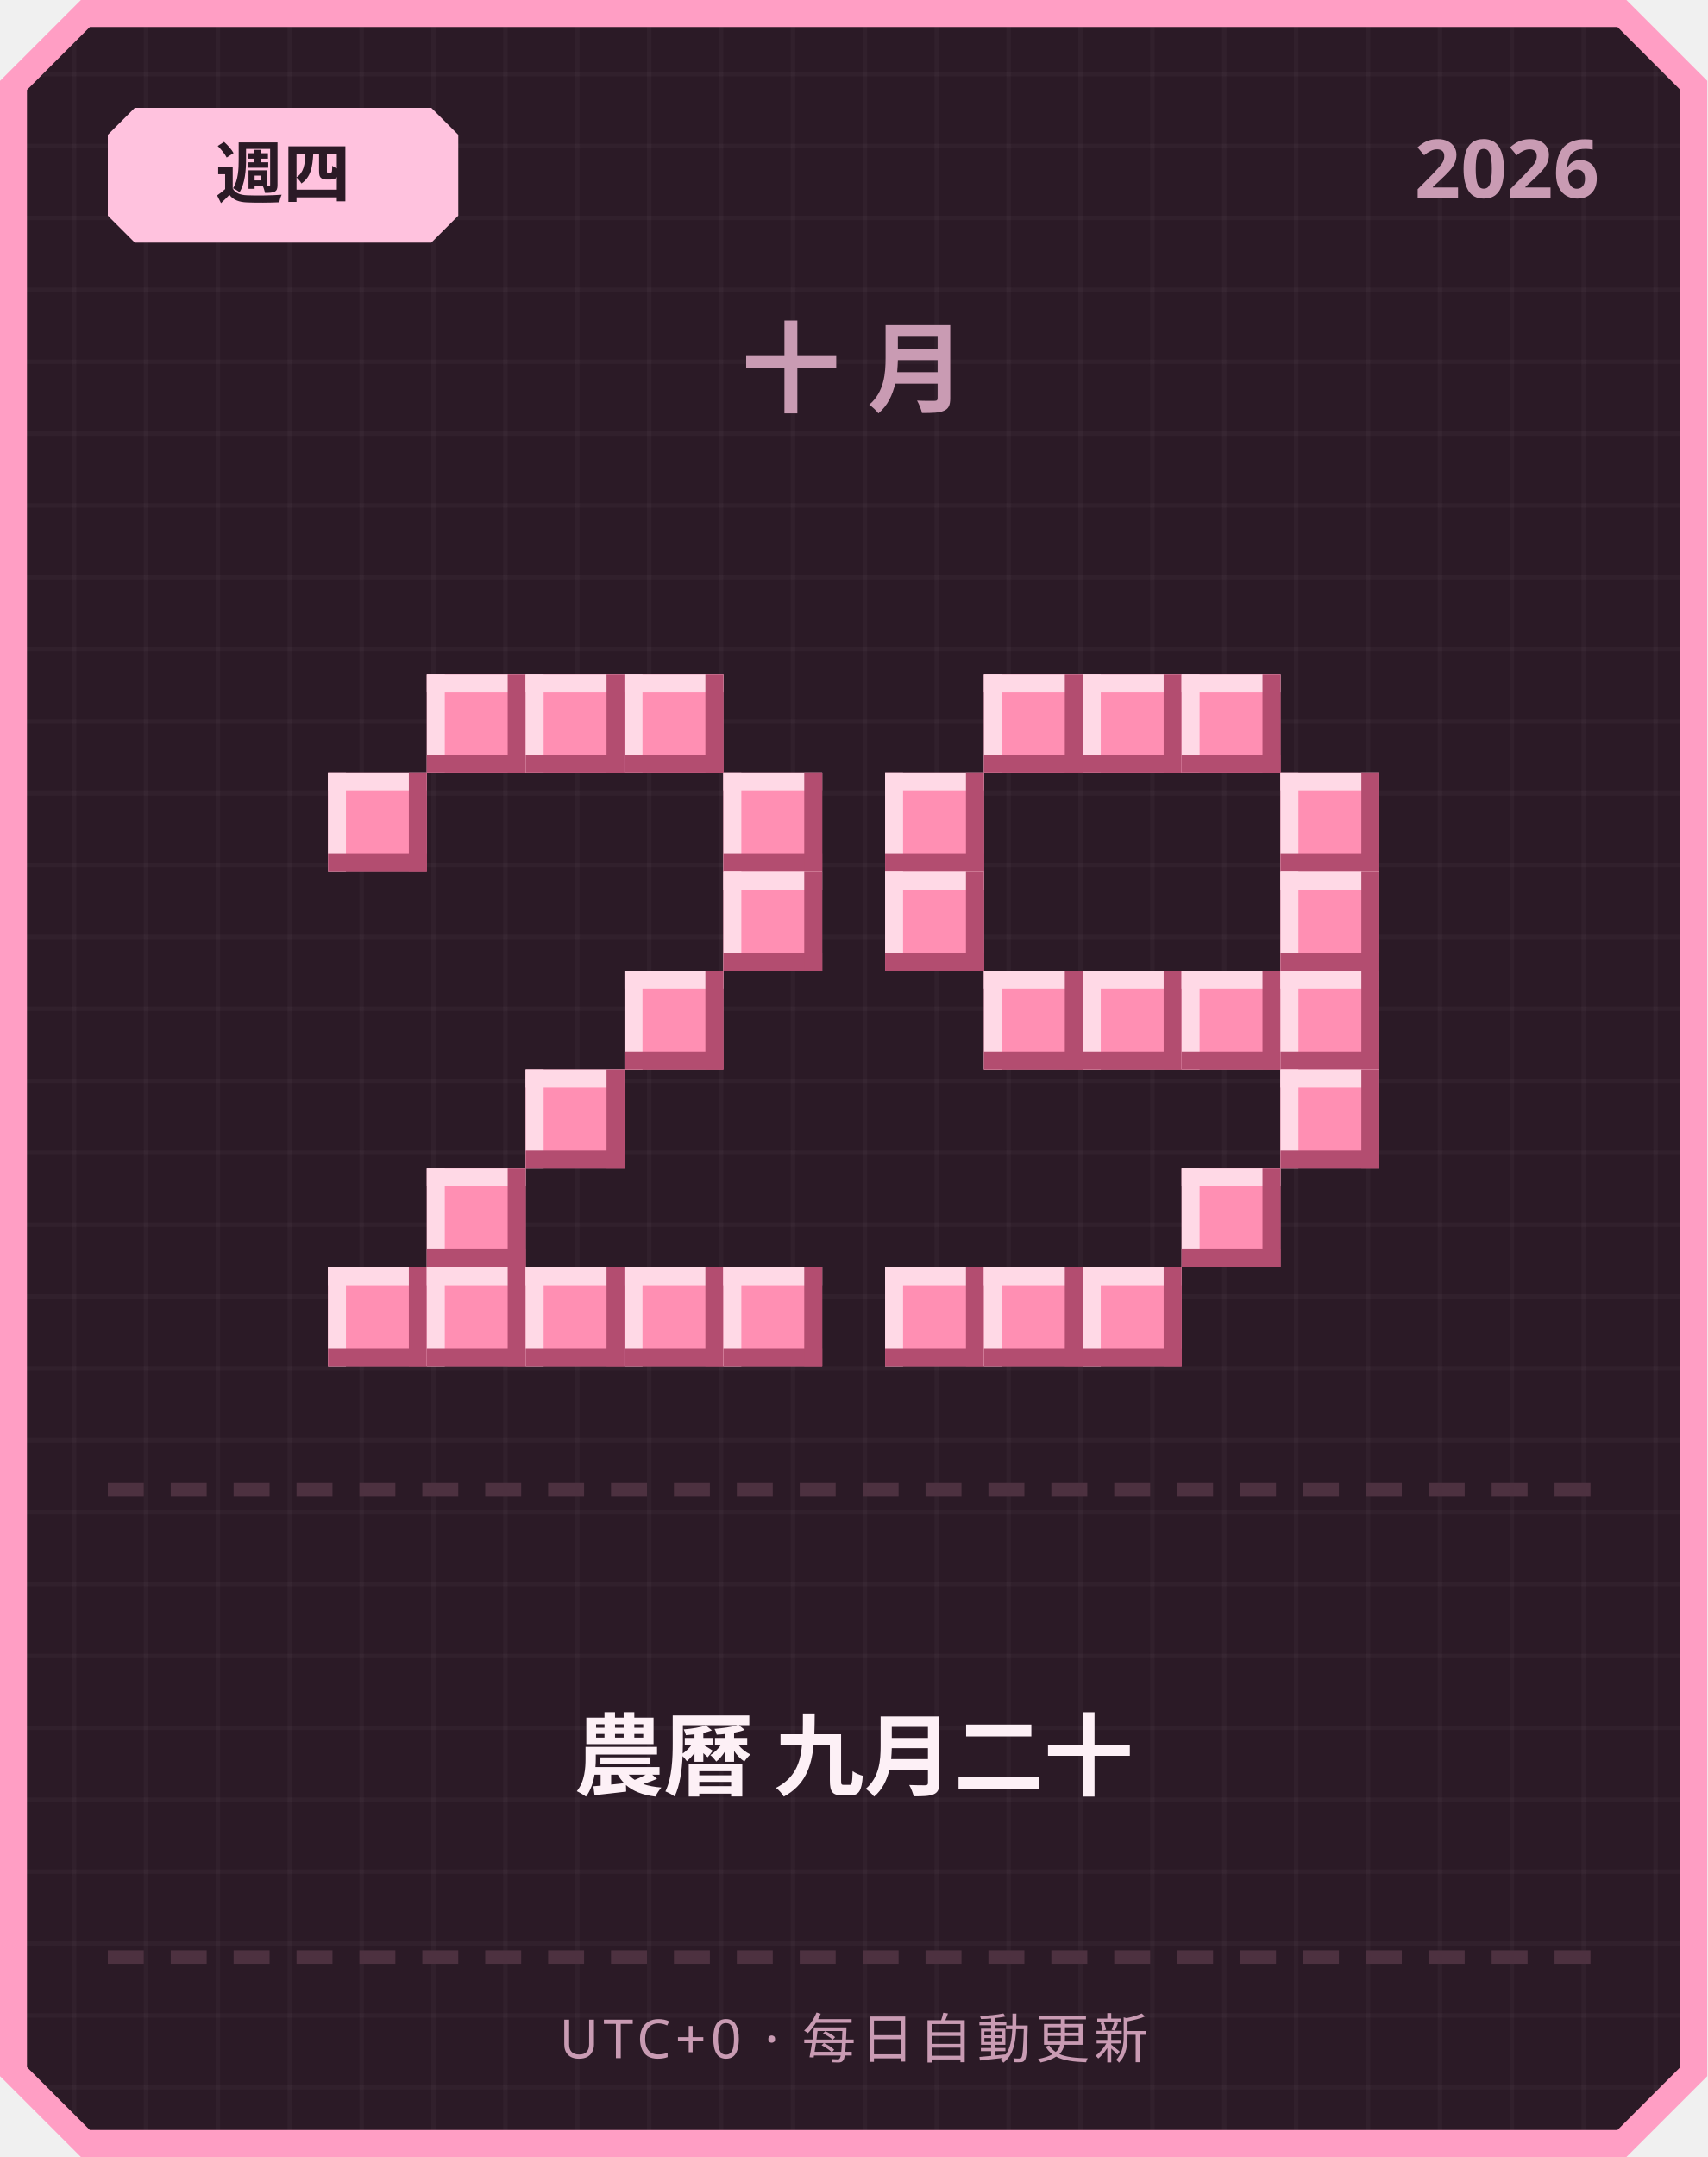
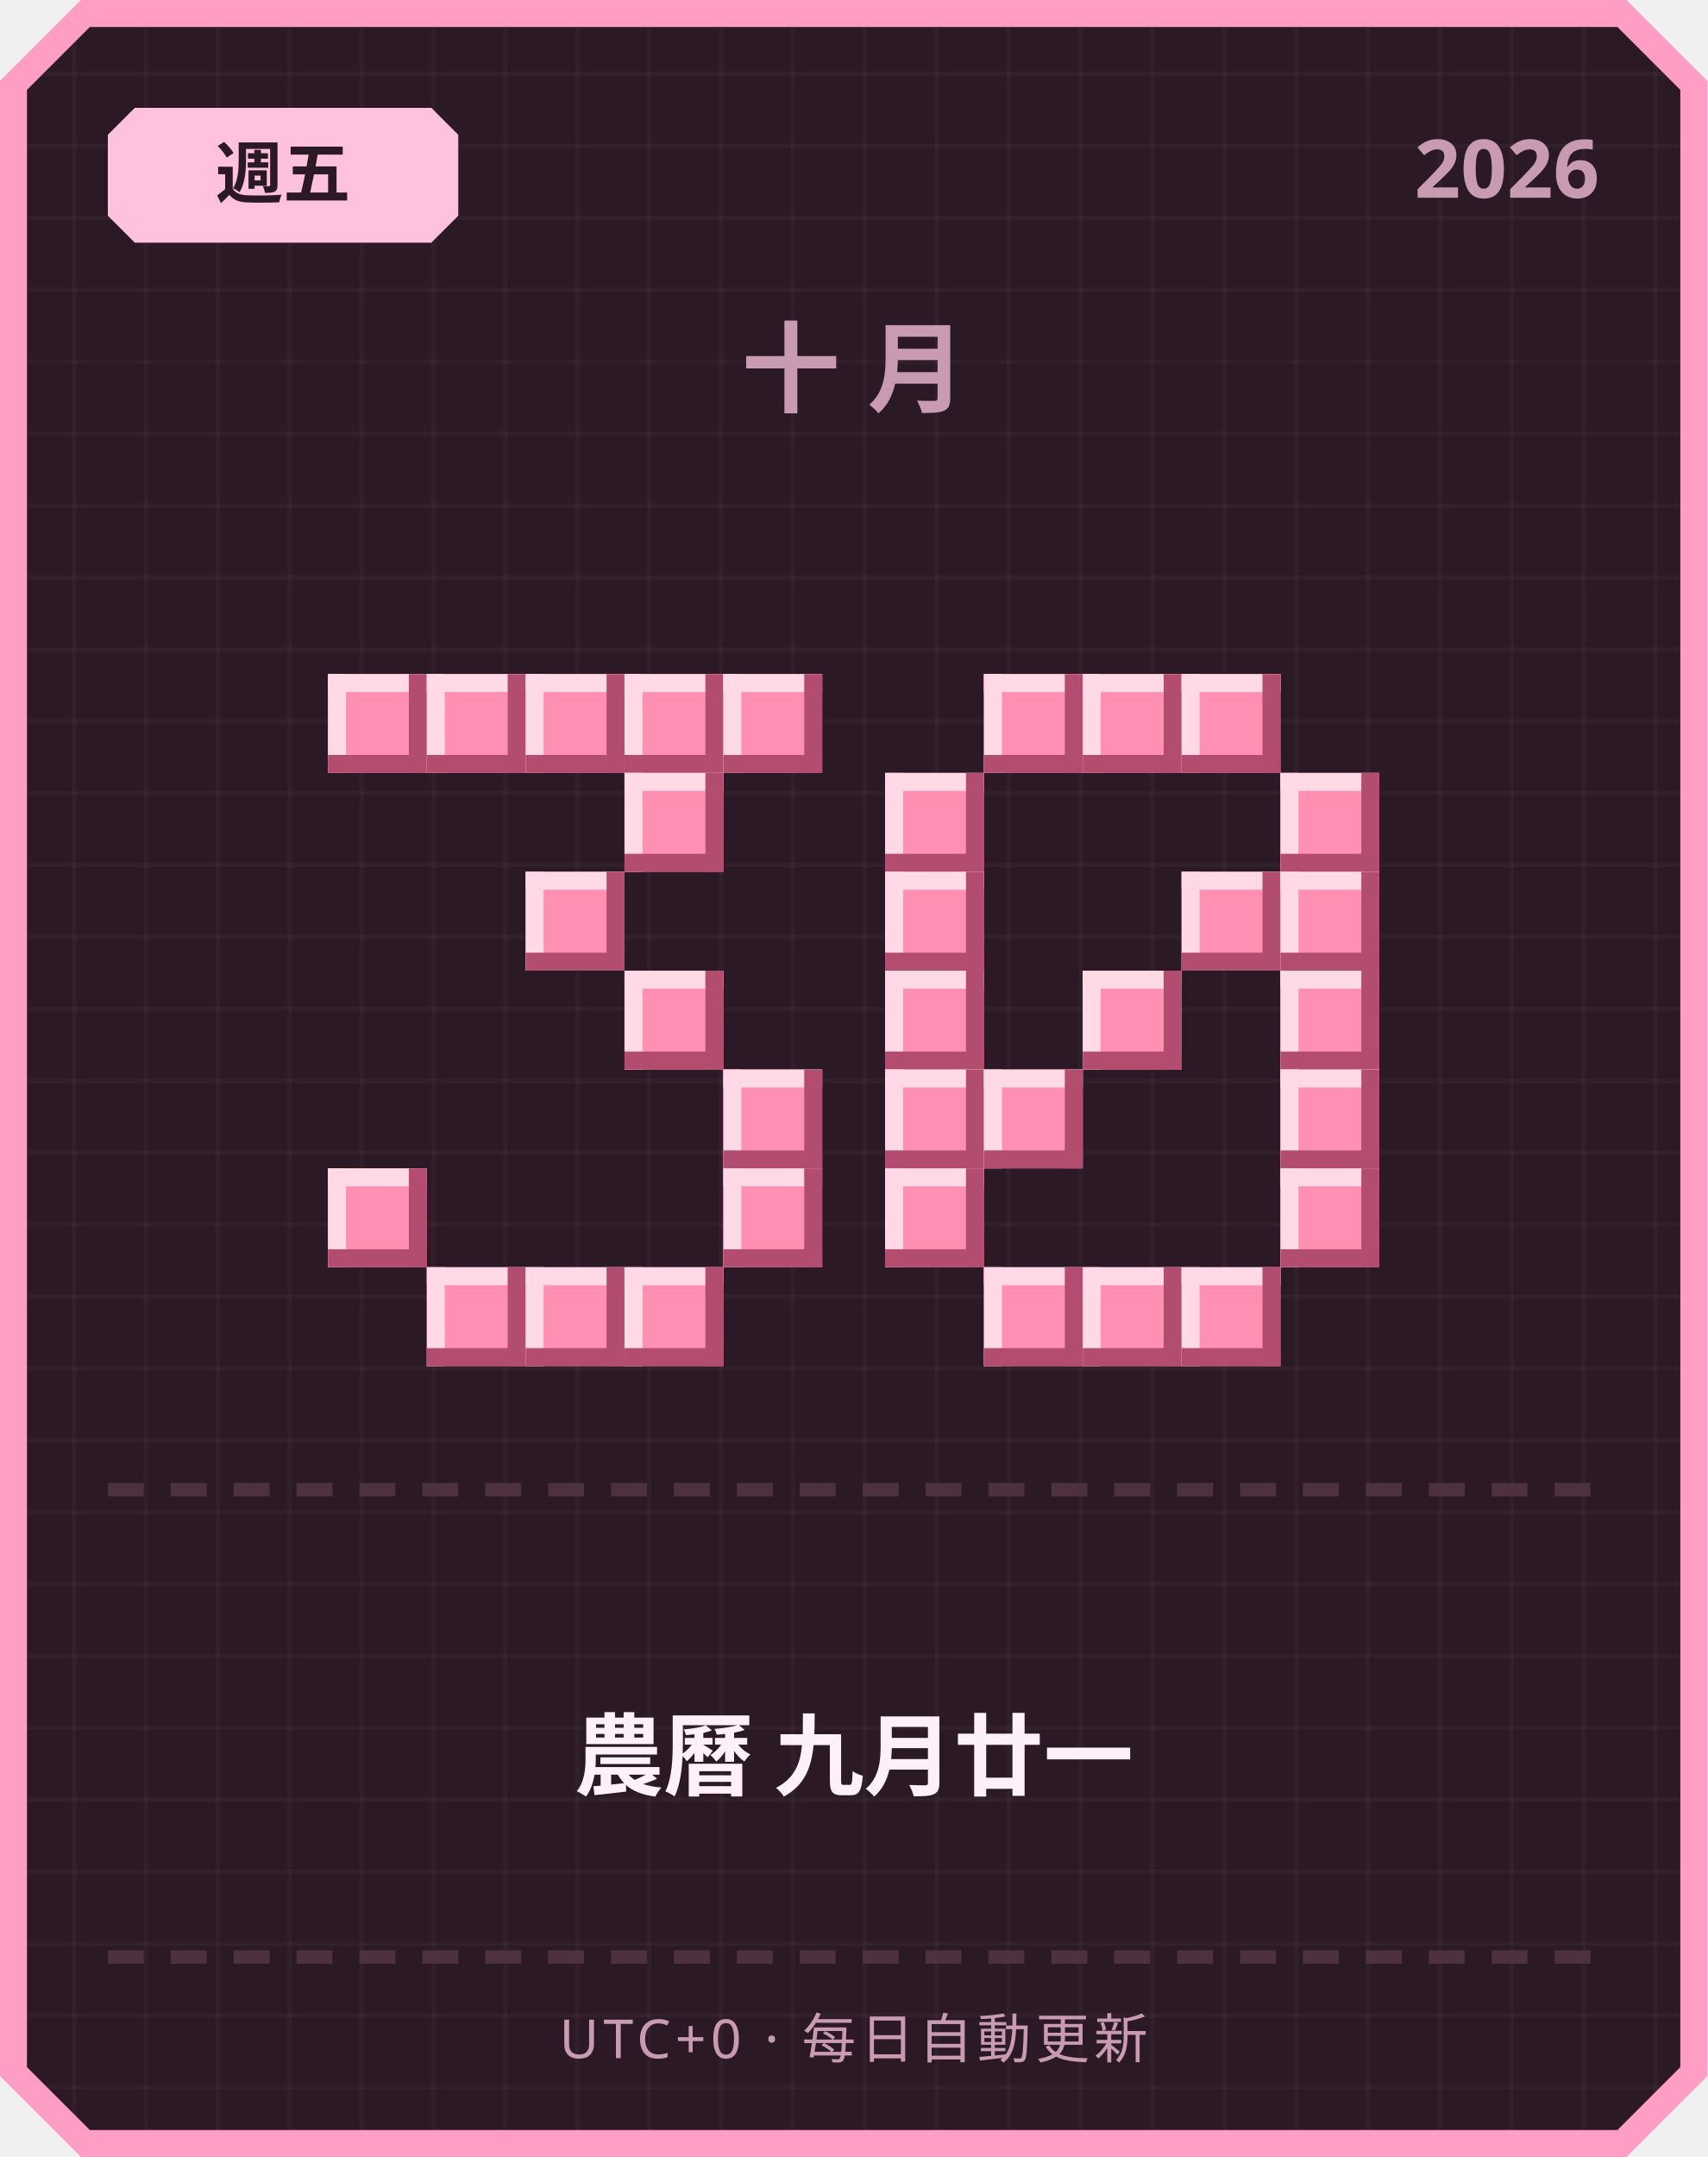
<svg xmlns="http://www.w3.org/2000/svg" width="380" height="480" viewBox="0 0 380 480">
  <defs>
    <pattern id="grid" width="16" height="16" patternUnits="userSpaceOnUse">
      <rect width="16" height="16" fill="#2b1a26" />
      <rect width="1" height="16" fill="#ffffff" opacity="0.03" />
      <rect width="16" height="1" fill="#ffffff" opacity="0.03" />
    </pattern>
  </defs>
  <path d="M 18,0 L 362,0 L 380,18 L 380,462 L 362,480 L 18,480 L 0,462 L 0,18 Z" fill="#ff9ec4" />
  <path d="M 20,6 L 360,6 L 374,20 L 374,460 L 360,474 L 20,474 L 6,460 L 6,20 Z" fill="url(#grid)" />
  <path d="M 30,24 L 96,24 L 102,30 L 102,48 L 96,54 L 30,54 L 24,48 L 24,30 Z" fill="#ffc2de" />
-   <text x="63" y="44" text-anchor="middle" font-family="'Segoe UI', sans-serif" font-size="15" font-weight="700" fill="#2b1a26">週四</text>
+   <text x="63" y="44" text-anchor="middle" font-family="'Segoe UI', sans-serif" font-size="15" font-weight="700" fill="#2b1a26">週五</text>
  <text x="356" y="44" text-anchor="end" font-family="'Segoe UI', sans-serif" font-size="18" font-weight="700" fill="#c99bb3">2026</text>
  <text x="190" y="90" text-anchor="middle" font-family="'Segoe UI', sans-serif" font-size="22" font-weight="700" letter-spacing="6" fill="#c99bb3">十月</text>
+   <rect x="73" y="150" width="22" height="22" fill="#ff8fb3" />
+   <rect x="73" y="150" width="22" height="4" fill="#ffd9e6" />
+   <rect x="73" y="150" width="4" height="22" fill="#ffd9e6" />
+   <rect x="73" y="168" width="22" height="4" fill="#b34d70" />
+   <rect x="91" y="150" width="4" height="22" fill="#b34d70" />
  <rect x="95" y="150" width="22" height="22" fill="#ff8fb3" />
  <rect x="95" y="150" width="22" height="4" fill="#ffd9e6" />
  <rect x="95" y="150" width="4" height="22" fill="#ffd9e6" />
  <rect x="95" y="168" width="22" height="4" fill="#b34d70" />
  <rect x="113" y="150" width="4" height="22" fill="#b34d70" />
  <rect x="117" y="150" width="22" height="22" fill="#ff8fb3" />
  <rect x="117" y="150" width="22" height="4" fill="#ffd9e6" />
  <rect x="117" y="150" width="4" height="22" fill="#ffd9e6" />
  <rect x="117" y="168" width="22" height="4" fill="#b34d70" />
  <rect x="135" y="150" width="4" height="22" fill="#b34d70" />
  <rect x="139" y="150" width="22" height="22" fill="#ff8fb3" />
  <rect x="139" y="150" width="22" height="4" fill="#ffd9e6" />
  <rect x="139" y="150" width="4" height="22" fill="#ffd9e6" />
  <rect x="139" y="168" width="22" height="4" fill="#b34d70" />
  <rect x="157" y="150" width="4" height="22" fill="#b34d70" />
-   <rect x="73" y="172" width="22" height="22" fill="#ff8fb3" />
-   <rect x="73" y="172" width="22" height="4" fill="#ffd9e6" />
-   <rect x="73" y="172" width="4" height="22" fill="#ffd9e6" />
-   <rect x="73" y="190" width="22" height="4" fill="#b34d70" />
-   <rect x="91" y="172" width="4" height="22" fill="#b34d70" />
-   <rect x="161" y="172" width="22" height="22" fill="#ff8fb3" />
-   <rect x="161" y="172" width="22" height="4" fill="#ffd9e6" />
-   <rect x="161" y="172" width="4" height="22" fill="#ffd9e6" />
-   <rect x="161" y="190" width="22" height="4" fill="#b34d70" />
-   <rect x="179" y="172" width="4" height="22" fill="#b34d70" />
-   <rect x="161" y="194" width="22" height="22" fill="#ff8fb3" />
-   <rect x="161" y="194" width="22" height="4" fill="#ffd9e6" />
-   <rect x="161" y="194" width="4" height="22" fill="#ffd9e6" />
-   <rect x="161" y="212" width="22" height="4" fill="#b34d70" />
-   <rect x="179" y="194" width="4" height="22" fill="#b34d70" />
+   <rect x="161" y="150" width="22" height="22" fill="#ff8fb3" />
+   <rect x="161" y="150" width="22" height="4" fill="#ffd9e6" />
+   <rect x="161" y="150" width="4" height="22" fill="#ffd9e6" />
+   <rect x="161" y="168" width="22" height="4" fill="#b34d70" />
+   <rect x="179" y="150" width="4" height="22" fill="#b34d70" />
+   <rect x="139" y="172" width="22" height="22" fill="#ff8fb3" />
+   <rect x="139" y="172" width="22" height="4" fill="#ffd9e6" />
+   <rect x="139" y="172" width="4" height="22" fill="#ffd9e6" />
+   <rect x="139" y="190" width="22" height="4" fill="#b34d70" />
+   <rect x="157" y="172" width="4" height="22" fill="#b34d70" />
+   <rect x="117" y="194" width="22" height="22" fill="#ff8fb3" />
+   <rect x="117" y="194" width="22" height="4" fill="#ffd9e6" />
+   <rect x="117" y="194" width="4" height="22" fill="#ffd9e6" />
+   <rect x="117" y="212" width="22" height="4" fill="#b34d70" />
+   <rect x="135" y="194" width="4" height="22" fill="#b34d70" />
  <rect x="139" y="216" width="22" height="22" fill="#ff8fb3" />
  <rect x="139" y="216" width="22" height="4" fill="#ffd9e6" />
  <rect x="139" y="216" width="4" height="22" fill="#ffd9e6" />
  <rect x="139" y="234" width="22" height="4" fill="#b34d70" />
  <rect x="157" y="216" width="4" height="22" fill="#b34d70" />
-   <rect x="117" y="238" width="22" height="22" fill="#ff8fb3" />
-   <rect x="117" y="238" width="22" height="4" fill="#ffd9e6" />
-   <rect x="117" y="238" width="4" height="22" fill="#ffd9e6" />
-   <rect x="117" y="256" width="22" height="4" fill="#b34d70" />
-   <rect x="135" y="238" width="4" height="22" fill="#b34d70" />
-   <rect x="95" y="260" width="22" height="22" fill="#ff8fb3" />
-   <rect x="95" y="260" width="22" height="4" fill="#ffd9e6" />
-   <rect x="95" y="260" width="4" height="22" fill="#ffd9e6" />
-   <rect x="95" y="278" width="22" height="4" fill="#b34d70" />
-   <rect x="113" y="260" width="4" height="22" fill="#b34d70" />
-   <rect x="73" y="282" width="22" height="22" fill="#ff8fb3" />
-   <rect x="73" y="282" width="22" height="4" fill="#ffd9e6" />
-   <rect x="73" y="282" width="4" height="22" fill="#ffd9e6" />
-   <rect x="73" y="300" width="22" height="4" fill="#b34d70" />
-   <rect x="91" y="282" width="4" height="22" fill="#b34d70" />
+   <rect x="161" y="238" width="22" height="22" fill="#ff8fb3" />
+   <rect x="161" y="238" width="22" height="4" fill="#ffd9e6" />
+   <rect x="161" y="238" width="4" height="22" fill="#ffd9e6" />
+   <rect x="161" y="256" width="22" height="4" fill="#b34d70" />
+   <rect x="179" y="238" width="4" height="22" fill="#b34d70" />
+   <rect x="73" y="260" width="22" height="22" fill="#ff8fb3" />
+   <rect x="73" y="260" width="22" height="4" fill="#ffd9e6" />
+   <rect x="73" y="260" width="4" height="22" fill="#ffd9e6" />
+   <rect x="73" y="278" width="22" height="4" fill="#b34d70" />
+   <rect x="91" y="260" width="4" height="22" fill="#b34d70" />
+   <rect x="161" y="260" width="22" height="22" fill="#ff8fb3" />
+   <rect x="161" y="260" width="22" height="4" fill="#ffd9e6" />
+   <rect x="161" y="260" width="4" height="22" fill="#ffd9e6" />
+   <rect x="161" y="278" width="22" height="4" fill="#b34d70" />
+   <rect x="179" y="260" width="4" height="22" fill="#b34d70" />
  <rect x="95" y="282" width="22" height="22" fill="#ff8fb3" />
  <rect x="95" y="282" width="22" height="4" fill="#ffd9e6" />
  <rect x="95" y="282" width="4" height="22" fill="#ffd9e6" />
  <rect x="95" y="300" width="22" height="4" fill="#b34d70" />
  <rect x="113" y="282" width="4" height="22" fill="#b34d70" />
  <rect x="117" y="282" width="22" height="22" fill="#ff8fb3" />
  <rect x="117" y="282" width="22" height="4" fill="#ffd9e6" />
  <rect x="117" y="282" width="4" height="22" fill="#ffd9e6" />
  <rect x="117" y="300" width="22" height="4" fill="#b34d70" />
  <rect x="135" y="282" width="4" height="22" fill="#b34d70" />
  <rect x="139" y="282" width="22" height="22" fill="#ff8fb3" />
  <rect x="139" y="282" width="22" height="4" fill="#ffd9e6" />
  <rect x="139" y="282" width="4" height="22" fill="#ffd9e6" />
  <rect x="139" y="300" width="22" height="4" fill="#b34d70" />
  <rect x="157" y="282" width="4" height="22" fill="#b34d70" />
-   <rect x="161" y="282" width="22" height="22" fill="#ff8fb3" />
-   <rect x="161" y="282" width="22" height="4" fill="#ffd9e6" />
-   <rect x="161" y="282" width="4" height="22" fill="#ffd9e6" />
-   <rect x="161" y="300" width="22" height="4" fill="#b34d70" />
-   <rect x="179" y="282" width="4" height="22" fill="#b34d70" />
  <rect x="219" y="150" width="22" height="22" fill="#ff8fb3" />
  <rect x="219" y="150" width="22" height="4" fill="#ffd9e6" />
  <rect x="219" y="150" width="4" height="22" fill="#ffd9e6" />
  <rect x="219" y="168" width="22" height="4" fill="#b34d70" />
  <rect x="237" y="150" width="4" height="22" fill="#b34d70" />
  <rect x="241" y="150" width="22" height="22" fill="#ff8fb3" />
  <rect x="241" y="150" width="22" height="4" fill="#ffd9e6" />
  <rect x="241" y="150" width="4" height="22" fill="#ffd9e6" />
  <rect x="241" y="168" width="22" height="4" fill="#b34d70" />
  <rect x="259" y="150" width="4" height="22" fill="#b34d70" />
  <rect x="263" y="150" width="22" height="22" fill="#ff8fb3" />
  <rect x="263" y="150" width="22" height="4" fill="#ffd9e6" />
  <rect x="263" y="150" width="4" height="22" fill="#ffd9e6" />
  <rect x="263" y="168" width="22" height="4" fill="#b34d70" />
  <rect x="281" y="150" width="4" height="22" fill="#b34d70" />
  <rect x="197" y="172" width="22" height="22" fill="#ff8fb3" />
  <rect x="197" y="172" width="22" height="4" fill="#ffd9e6" />
  <rect x="197" y="172" width="4" height="22" fill="#ffd9e6" />
  <rect x="197" y="190" width="22" height="4" fill="#b34d70" />
  <rect x="215" y="172" width="4" height="22" fill="#b34d70" />
  <rect x="285" y="172" width="22" height="22" fill="#ff8fb3" />
  <rect x="285" y="172" width="22" height="4" fill="#ffd9e6" />
  <rect x="285" y="172" width="4" height="22" fill="#ffd9e6" />
  <rect x="285" y="190" width="22" height="4" fill="#b34d70" />
  <rect x="303" y="172" width="4" height="22" fill="#b34d70" />
  <rect x="197" y="194" width="22" height="22" fill="#ff8fb3" />
  <rect x="197" y="194" width="22" height="4" fill="#ffd9e6" />
  <rect x="197" y="194" width="4" height="22" fill="#ffd9e6" />
  <rect x="197" y="212" width="22" height="4" fill="#b34d70" />
  <rect x="215" y="194" width="4" height="22" fill="#b34d70" />
+   <rect x="263" y="194" width="22" height="22" fill="#ff8fb3" />
+   <rect x="263" y="194" width="22" height="4" fill="#ffd9e6" />
+   <rect x="263" y="194" width="4" height="22" fill="#ffd9e6" />
+   <rect x="263" y="212" width="22" height="4" fill="#b34d70" />
+   <rect x="281" y="194" width="4" height="22" fill="#b34d70" />
  <rect x="285" y="194" width="22" height="22" fill="#ff8fb3" />
  <rect x="285" y="194" width="22" height="4" fill="#ffd9e6" />
  <rect x="285" y="194" width="4" height="22" fill="#ffd9e6" />
  <rect x="285" y="212" width="22" height="4" fill="#b34d70" />
  <rect x="303" y="194" width="4" height="22" fill="#b34d70" />
-   <rect x="219" y="216" width="22" height="22" fill="#ff8fb3" />
-   <rect x="219" y="216" width="22" height="4" fill="#ffd9e6" />
-   <rect x="219" y="216" width="4" height="22" fill="#ffd9e6" />
-   <rect x="219" y="234" width="22" height="4" fill="#b34d70" />
-   <rect x="237" y="216" width="4" height="22" fill="#b34d70" />
+   <rect x="197" y="216" width="22" height="22" fill="#ff8fb3" />
+   <rect x="197" y="216" width="22" height="4" fill="#ffd9e6" />
+   <rect x="197" y="216" width="4" height="22" fill="#ffd9e6" />
+   <rect x="197" y="234" width="22" height="4" fill="#b34d70" />
+   <rect x="215" y="216" width="4" height="22" fill="#b34d70" />
  <rect x="241" y="216" width="22" height="22" fill="#ff8fb3" />
  <rect x="241" y="216" width="22" height="4" fill="#ffd9e6" />
  <rect x="241" y="216" width="4" height="22" fill="#ffd9e6" />
  <rect x="241" y="234" width="22" height="4" fill="#b34d70" />
  <rect x="259" y="216" width="4" height="22" fill="#b34d70" />
-   <rect x="263" y="216" width="22" height="22" fill="#ff8fb3" />
-   <rect x="263" y="216" width="22" height="4" fill="#ffd9e6" />
-   <rect x="263" y="216" width="4" height="22" fill="#ffd9e6" />
-   <rect x="263" y="234" width="22" height="4" fill="#b34d70" />
-   <rect x="281" y="216" width="4" height="22" fill="#b34d70" />
  <rect x="285" y="216" width="22" height="22" fill="#ff8fb3" />
  <rect x="285" y="216" width="22" height="4" fill="#ffd9e6" />
  <rect x="285" y="216" width="4" height="22" fill="#ffd9e6" />
  <rect x="285" y="234" width="22" height="4" fill="#b34d70" />
  <rect x="303" y="216" width="4" height="22" fill="#b34d70" />
+   <rect x="197" y="238" width="22" height="22" fill="#ff8fb3" />
+   <rect x="197" y="238" width="22" height="4" fill="#ffd9e6" />
+   <rect x="197" y="238" width="4" height="22" fill="#ffd9e6" />
+   <rect x="197" y="256" width="22" height="4" fill="#b34d70" />
+   <rect x="215" y="238" width="4" height="22" fill="#b34d70" />
+   <rect x="219" y="238" width="22" height="22" fill="#ff8fb3" />
+   <rect x="219" y="238" width="22" height="4" fill="#ffd9e6" />
+   <rect x="219" y="238" width="4" height="22" fill="#ffd9e6" />
+   <rect x="219" y="256" width="22" height="4" fill="#b34d70" />
+   <rect x="237" y="238" width="4" height="22" fill="#b34d70" />
  <rect x="285" y="238" width="22" height="22" fill="#ff8fb3" />
  <rect x="285" y="238" width="22" height="4" fill="#ffd9e6" />
  <rect x="285" y="238" width="4" height="22" fill="#ffd9e6" />
  <rect x="285" y="256" width="22" height="4" fill="#b34d70" />
  <rect x="303" y="238" width="4" height="22" fill="#b34d70" />
-   <rect x="263" y="260" width="22" height="22" fill="#ff8fb3" />
-   <rect x="263" y="260" width="22" height="4" fill="#ffd9e6" />
-   <rect x="263" y="260" width="4" height="22" fill="#ffd9e6" />
-   <rect x="263" y="278" width="22" height="4" fill="#b34d70" />
-   <rect x="281" y="260" width="4" height="22" fill="#b34d70" />
-   <rect x="197" y="282" width="22" height="22" fill="#ff8fb3" />
-   <rect x="197" y="282" width="22" height="4" fill="#ffd9e6" />
-   <rect x="197" y="282" width="4" height="22" fill="#ffd9e6" />
-   <rect x="197" y="300" width="22" height="4" fill="#b34d70" />
-   <rect x="215" y="282" width="4" height="22" fill="#b34d70" />
+   <rect x="197" y="260" width="22" height="22" fill="#ff8fb3" />
+   <rect x="197" y="260" width="22" height="4" fill="#ffd9e6" />
+   <rect x="197" y="260" width="4" height="22" fill="#ffd9e6" />
+   <rect x="197" y="278" width="22" height="4" fill="#b34d70" />
+   <rect x="215" y="260" width="4" height="22" fill="#b34d70" />
+   <rect x="285" y="260" width="22" height="22" fill="#ff8fb3" />
+   <rect x="285" y="260" width="22" height="4" fill="#ffd9e6" />
+   <rect x="285" y="260" width="4" height="22" fill="#ffd9e6" />
+   <rect x="285" y="278" width="22" height="4" fill="#b34d70" />
+   <rect x="303" y="260" width="4" height="22" fill="#b34d70" />
  <rect x="219" y="282" width="22" height="22" fill="#ff8fb3" />
  <rect x="219" y="282" width="22" height="4" fill="#ffd9e6" />
  <rect x="219" y="282" width="4" height="22" fill="#ffd9e6" />
  <rect x="219" y="300" width="22" height="4" fill="#b34d70" />
  <rect x="237" y="282" width="4" height="22" fill="#b34d70" />
  <rect x="241" y="282" width="22" height="22" fill="#ff8fb3" />
  <rect x="241" y="282" width="22" height="4" fill="#ffd9e6" />
  <rect x="241" y="282" width="4" height="22" fill="#ffd9e6" />
  <rect x="241" y="300" width="22" height="4" fill="#b34d70" />
  <rect x="259" y="282" width="4" height="22" fill="#b34d70" />
+   <rect x="263" y="282" width="22" height="22" fill="#ff8fb3" />
+   <rect x="263" y="282" width="22" height="4" fill="#ffd9e6" />
+   <rect x="263" y="282" width="4" height="22" fill="#ffd9e6" />
+   <rect x="263" y="300" width="22" height="4" fill="#b34d70" />
+   <rect x="281" y="282" width="4" height="22" fill="#b34d70" />
  <rect x="24" y="330" width="8" height="3" fill="#4d3140" />
  <rect x="38" y="330" width="8" height="3" fill="#4d3140" />
  <rect x="52" y="330" width="8" height="3" fill="#4d3140" />
  <rect x="66" y="330" width="8" height="3" fill="#4d3140" />
  <rect x="80" y="330" width="8" height="3" fill="#4d3140" />
  <rect x="94" y="330" width="8" height="3" fill="#4d3140" />
  <rect x="108" y="330" width="8" height="3" fill="#4d3140" />
  <rect x="122" y="330" width="8" height="3" fill="#4d3140" />
  <rect x="136" y="330" width="8" height="3" fill="#4d3140" />
  <rect x="150" y="330" width="8" height="3" fill="#4d3140" />
  <rect x="164" y="330" width="8" height="3" fill="#4d3140" />
  <rect x="178" y="330" width="8" height="3" fill="#4d3140" />
  <rect x="192" y="330" width="8" height="3" fill="#4d3140" />
  <rect x="206" y="330" width="8" height="3" fill="#4d3140" />
  <rect x="220" y="330" width="8" height="3" fill="#4d3140" />
  <rect x="234" y="330" width="8" height="3" fill="#4d3140" />
  <rect x="248" y="330" width="8" height="3" fill="#4d3140" />
  <rect x="262" y="330" width="8" height="3" fill="#4d3140" />
  <rect x="276" y="330" width="8" height="3" fill="#4d3140" />
  <rect x="290" y="330" width="8" height="3" fill="#4d3140" />
  <rect x="304" y="330" width="8" height="3" fill="#4d3140" />
  <rect x="318" y="330" width="8" height="3" fill="#4d3140" />
  <rect x="332" y="330" width="8" height="3" fill="#4d3140" />
  <rect x="346" y="330" width="8" height="3" fill="#4d3140" />
-   <text x="190" y="398" text-anchor="middle" font-family="'Segoe UI', 'Microsoft JhengHei', sans-serif" font-size="20" font-weight="700" fill="#fdf0f6">農曆 九月二十</text>
+   <text x="190" y="398" text-anchor="middle" font-family="'Segoe UI', 'Microsoft JhengHei', sans-serif" font-size="20" font-weight="700" fill="#fdf0f6">農曆 九月廿一</text>
  <rect x="24" y="434" width="8" height="3" fill="#4d3140" />
  <rect x="38" y="434" width="8" height="3" fill="#4d3140" />
  <rect x="52" y="434" width="8" height="3" fill="#4d3140" />
  <rect x="66" y="434" width="8" height="3" fill="#4d3140" />
  <rect x="80" y="434" width="8" height="3" fill="#4d3140" />
  <rect x="94" y="434" width="8" height="3" fill="#4d3140" />
  <rect x="108" y="434" width="8" height="3" fill="#4d3140" />
  <rect x="122" y="434" width="8" height="3" fill="#4d3140" />
  <rect x="136" y="434" width="8" height="3" fill="#4d3140" />
  <rect x="150" y="434" width="8" height="3" fill="#4d3140" />
  <rect x="164" y="434" width="8" height="3" fill="#4d3140" />
  <rect x="178" y="434" width="8" height="3" fill="#4d3140" />
  <rect x="192" y="434" width="8" height="3" fill="#4d3140" />
  <rect x="206" y="434" width="8" height="3" fill="#4d3140" />
  <rect x="220" y="434" width="8" height="3" fill="#4d3140" />
  <rect x="234" y="434" width="8" height="3" fill="#4d3140" />
  <rect x="248" y="434" width="8" height="3" fill="#4d3140" />
  <rect x="262" y="434" width="8" height="3" fill="#4d3140" />
  <rect x="276" y="434" width="8" height="3" fill="#4d3140" />
  <rect x="290" y="434" width="8" height="3" fill="#4d3140" />
  <rect x="304" y="434" width="8" height="3" fill="#4d3140" />
  <rect x="318" y="434" width="8" height="3" fill="#4d3140" />
  <rect x="332" y="434" width="8" height="3" fill="#4d3140" />
  <rect x="346" y="434" width="8" height="3" fill="#4d3140" />
  <text x="190" y="458" text-anchor="middle" font-family="'Segoe UI', sans-serif" font-size="12" letter-spacing="1" fill="#c99bb3">UTC+0 · 每日自動更新</text>
</svg>
